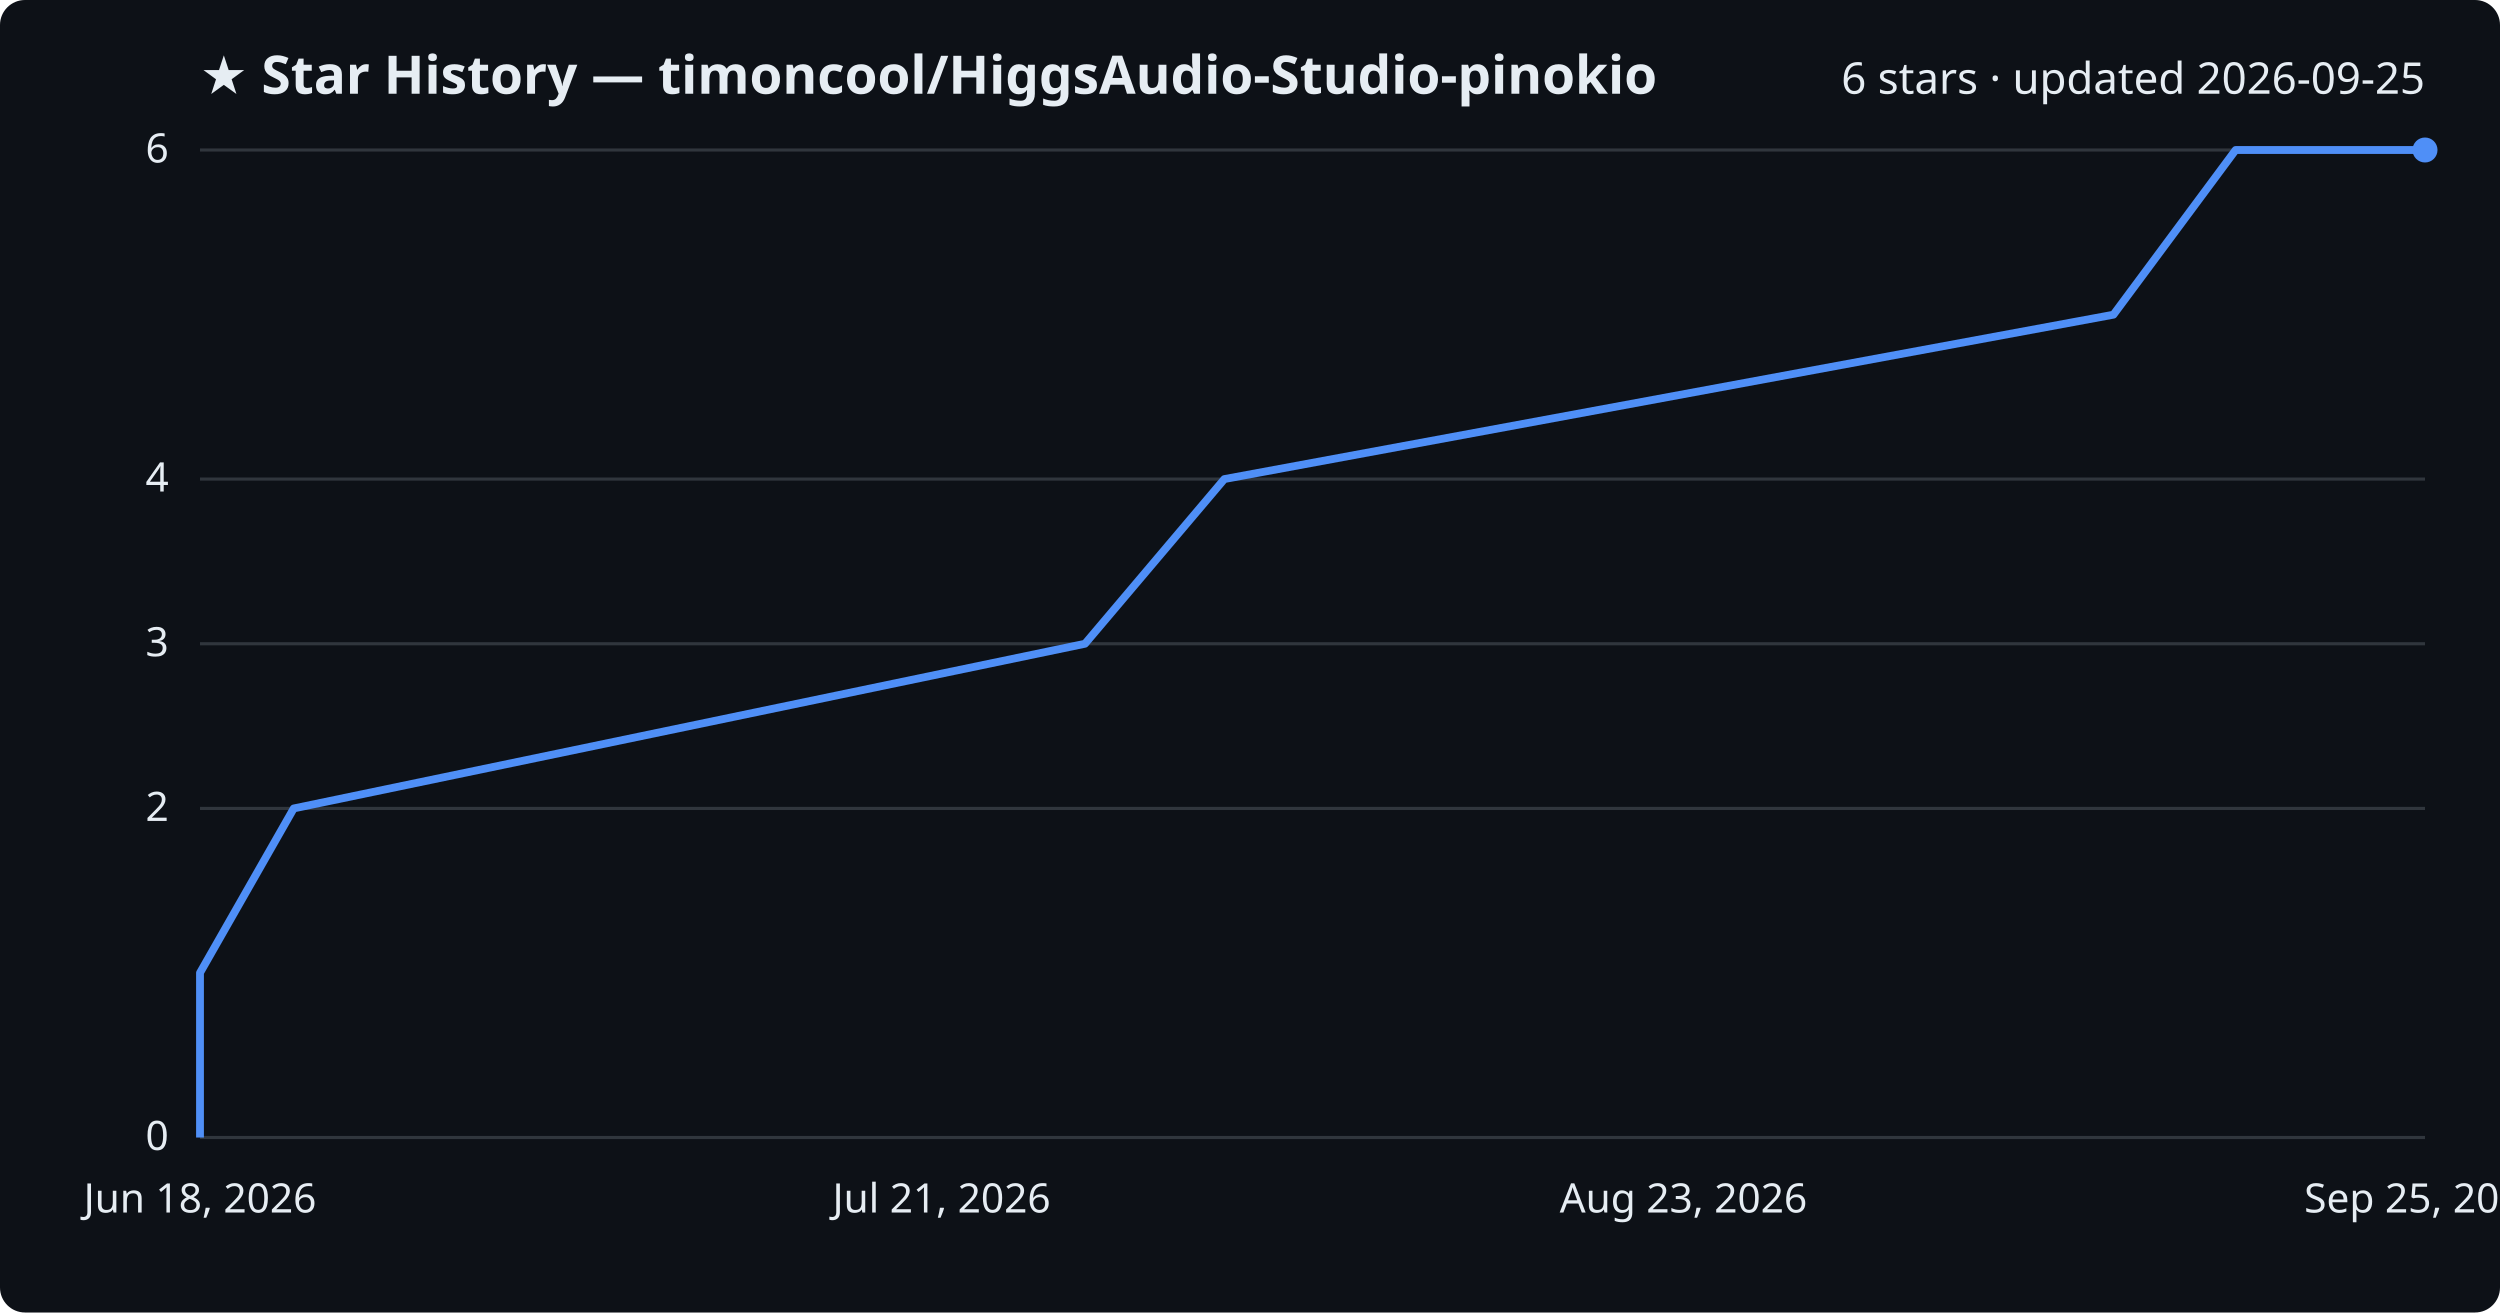
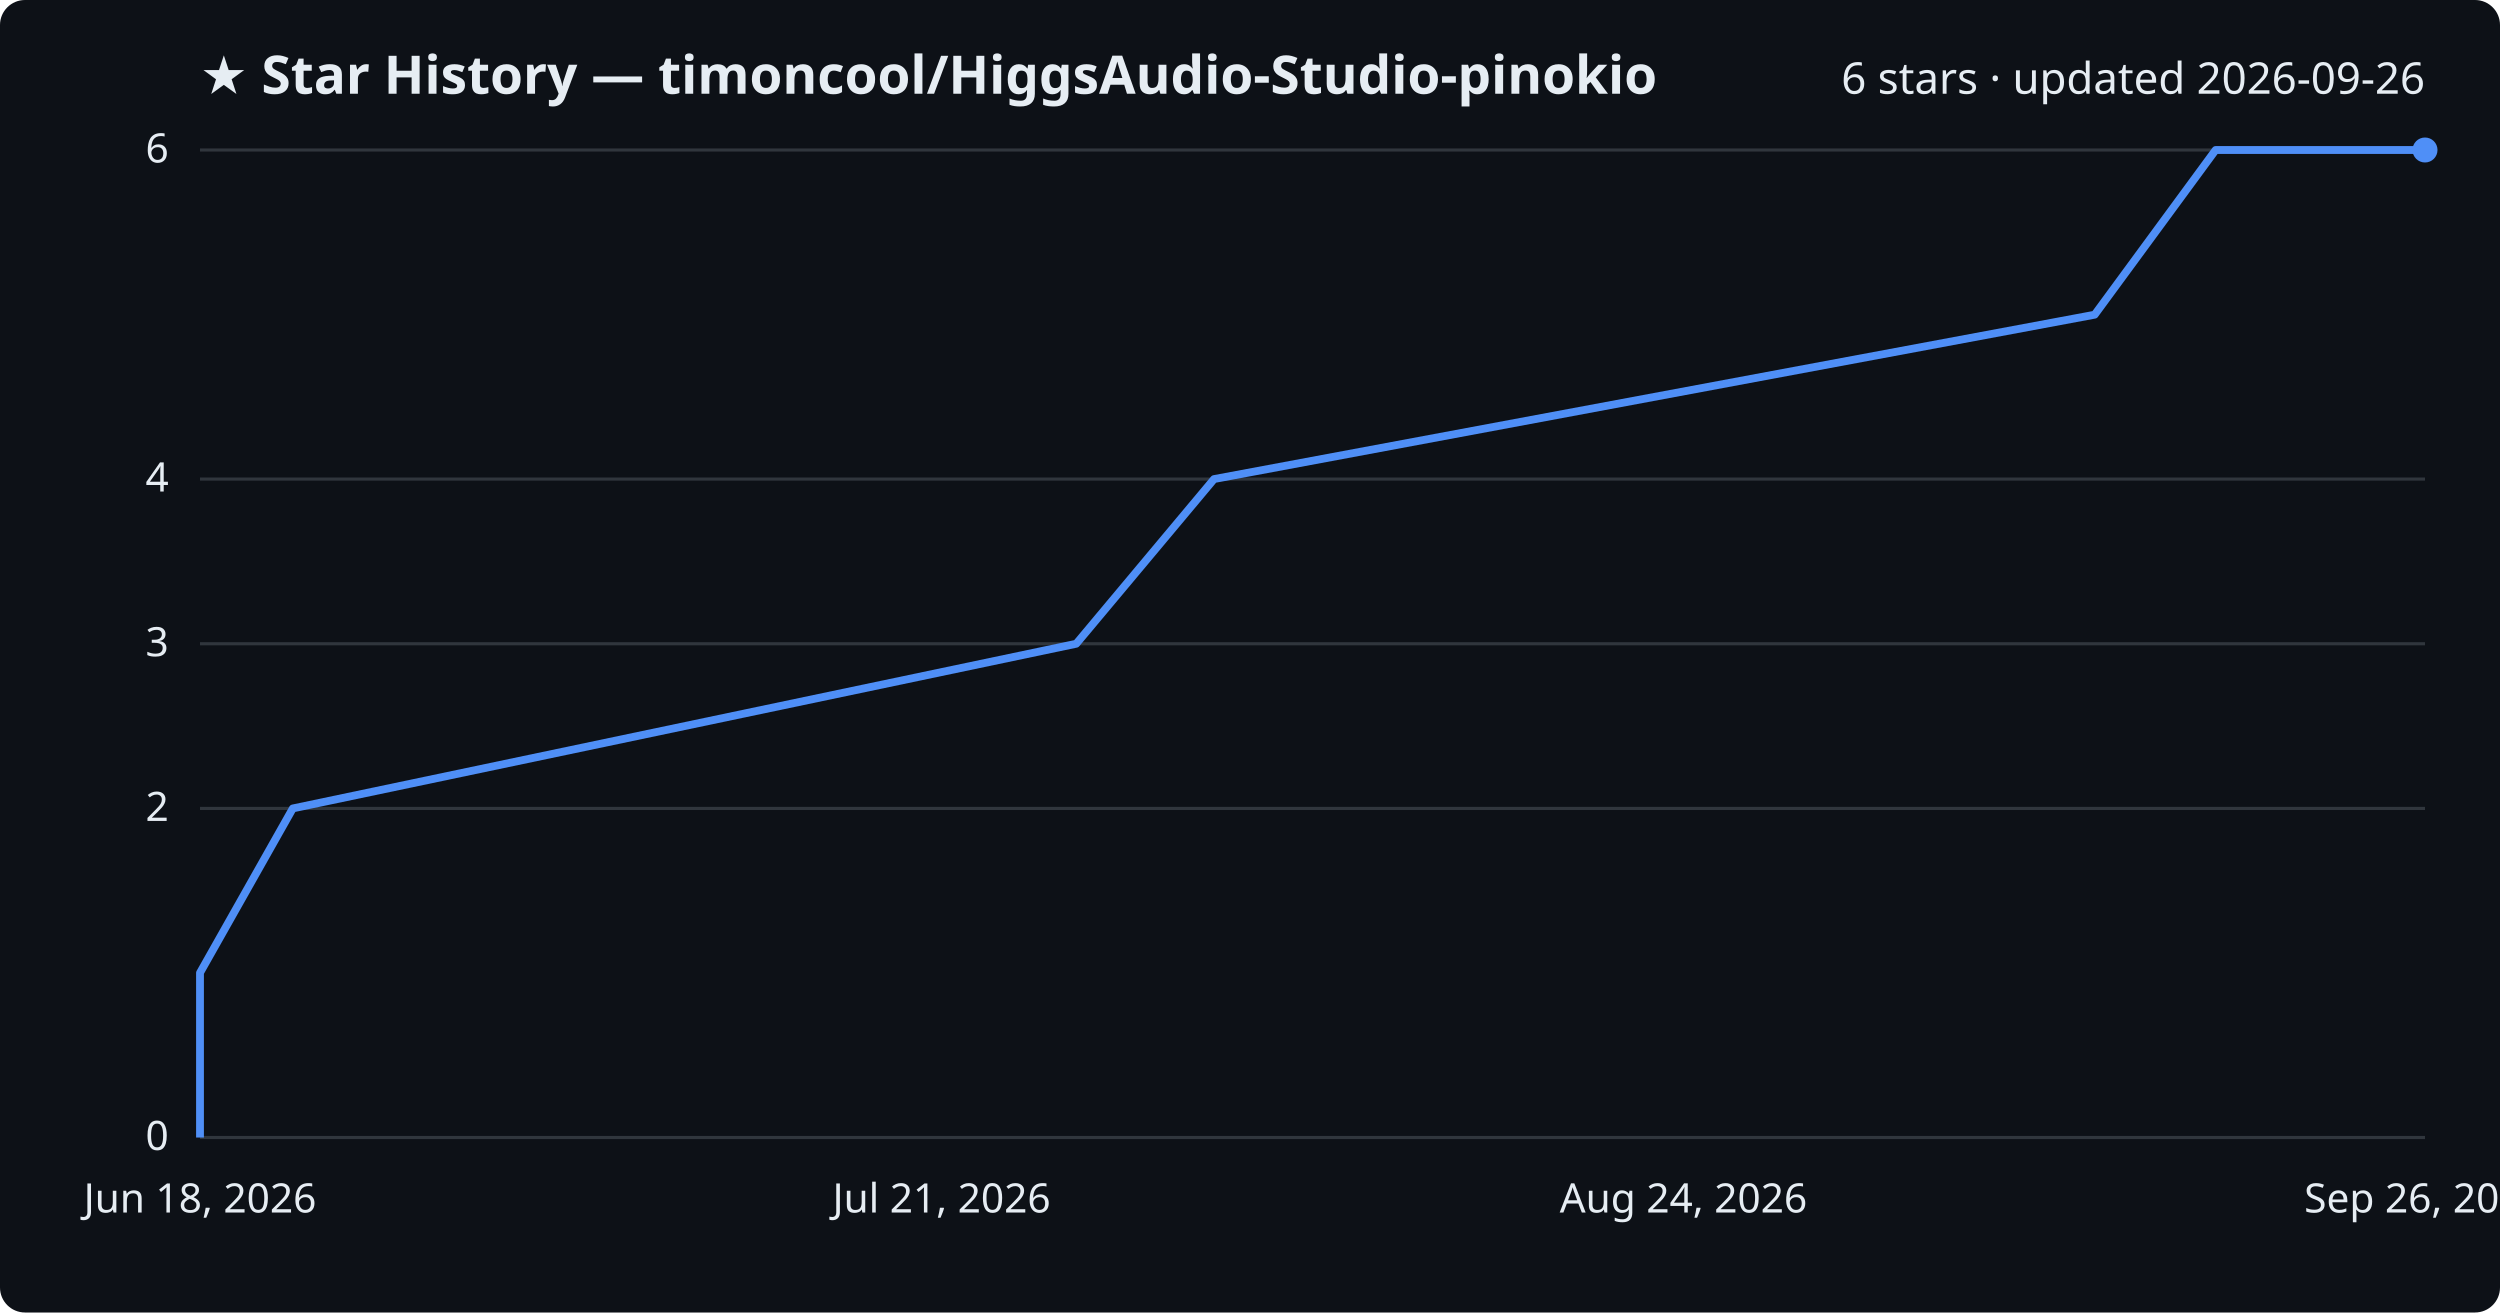
<svg xmlns="http://www.w3.org/2000/svg" viewBox="0 0 800 420" font-family="Segoe UI, sans-serif">
  <rect width="800" height="420" fill="#0d1117" rx="8" />
  <text x="64" y="30" fill="#e6edf3" font-size="17" font-weight="700">★ Star History — timoncool/HiggsAudio-Studio-pinokio</text>
-   <text x="776" y="30" fill="#e6edf3" font-size="14" text-anchor="end">6 stars · updated 2026-09-25</text>
+   <text x="776" y="30" fill="#e6edf3" font-size="14" text-anchor="end">6 stars · updated 2026-09-26</text>
  <line x1="64" y1="364.0" x2="776" y2="364.0" stroke="#30363d" stroke-width="1" />
  <text x="54" y="368.0" fill="#e6edf3" font-size="13" text-anchor="end">0</text>
  <line x1="64" y1="258.7" x2="776" y2="258.7" stroke="#30363d" stroke-width="1" />
  <text x="54" y="262.7" fill="#e6edf3" font-size="13" text-anchor="end">2</text>
  <line x1="64" y1="206.0" x2="776" y2="206.0" stroke="#30363d" stroke-width="1" />
  <text x="54" y="210.0" fill="#e6edf3" font-size="13" text-anchor="end">3</text>
  <line x1="64" y1="153.3" x2="776" y2="153.3" stroke="#30363d" stroke-width="1" />
  <text x="54" y="157.3" fill="#e6edf3" font-size="13" text-anchor="end">4</text>
  <line x1="64" y1="48.0" x2="776" y2="48.0" stroke="#30363d" stroke-width="1" />
  <text x="54" y="52.0" fill="#e6edf3" font-size="13" text-anchor="end">6</text>
-   <path d="M64.0,364.0 L64.0,311.3 L94.0,258.7 L347.2,206.0 L391.8,153.3 L676.3,100.7 L715.4,48.0 L776.0,48.0" fill="none" stroke="#4f8ff7" stroke-width="2.5" stroke-linejoin="round" />
+   <path d="M64.0,364.0 L64.0,311.3 L93.7,258.7 L344.4,206.0 L388.5,153.3 L670.3,100.7 L709.0,48.0 L776.0,48.0" fill="none" stroke="#4f8ff7" stroke-width="2.5" stroke-linejoin="round" />
  <circle cx="776.0" cy="48.0" r="4" fill="#4f8ff7" />
  <text x="64.0" y="388" fill="#e6edf3" font-size="13" text-anchor="middle">Jun 18, 2026</text>
  <text x="301.3" y="388" fill="#e6edf3" font-size="13" text-anchor="middle">Jul 21, 2026</text>
-   <text x="538.7" y="388" fill="#e6edf3" font-size="13" text-anchor="middle">Aug 23, 2026</text>
-   <text x="776.0" y="388" fill="#e6edf3" font-size="13" text-anchor="middle">Sep 25, 2026</text>
+   <text x="538.7" y="388" fill="#e6edf3" font-size="13" text-anchor="middle">Aug 24, 2026</text>
+   <text x="776.0" y="388" fill="#e6edf3" font-size="13" text-anchor="middle">Sep 26, 2026</text>
</svg>
